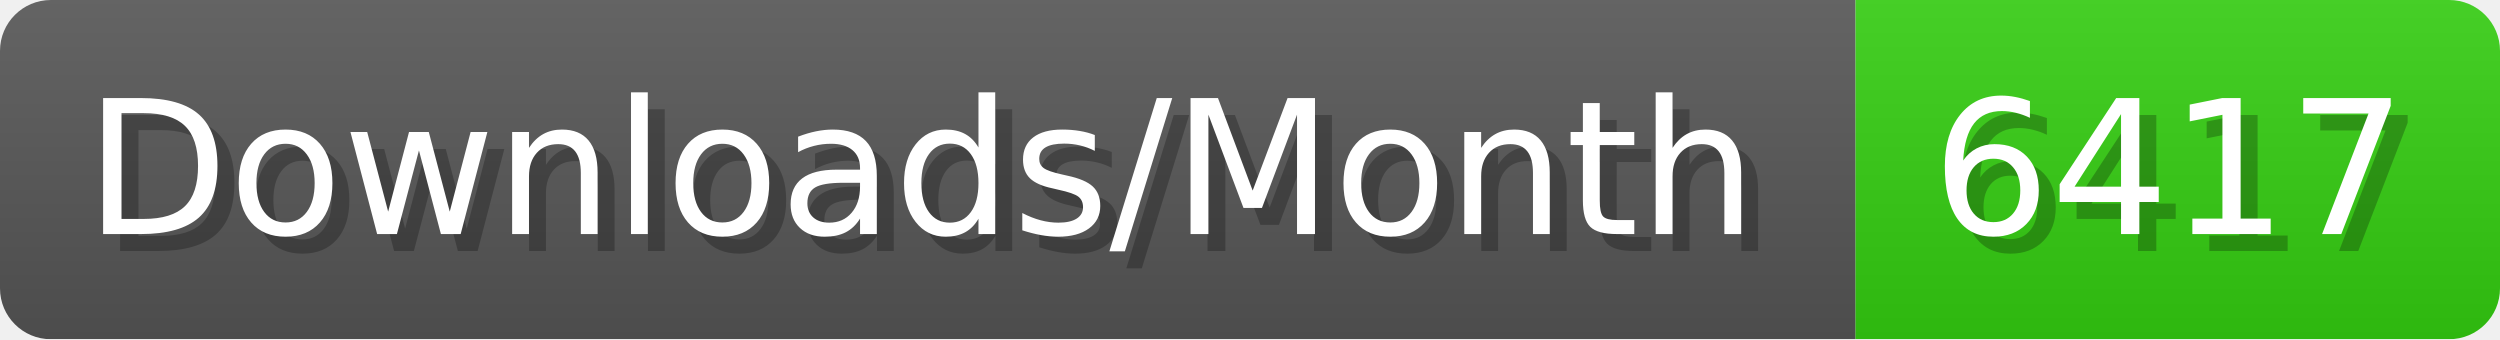
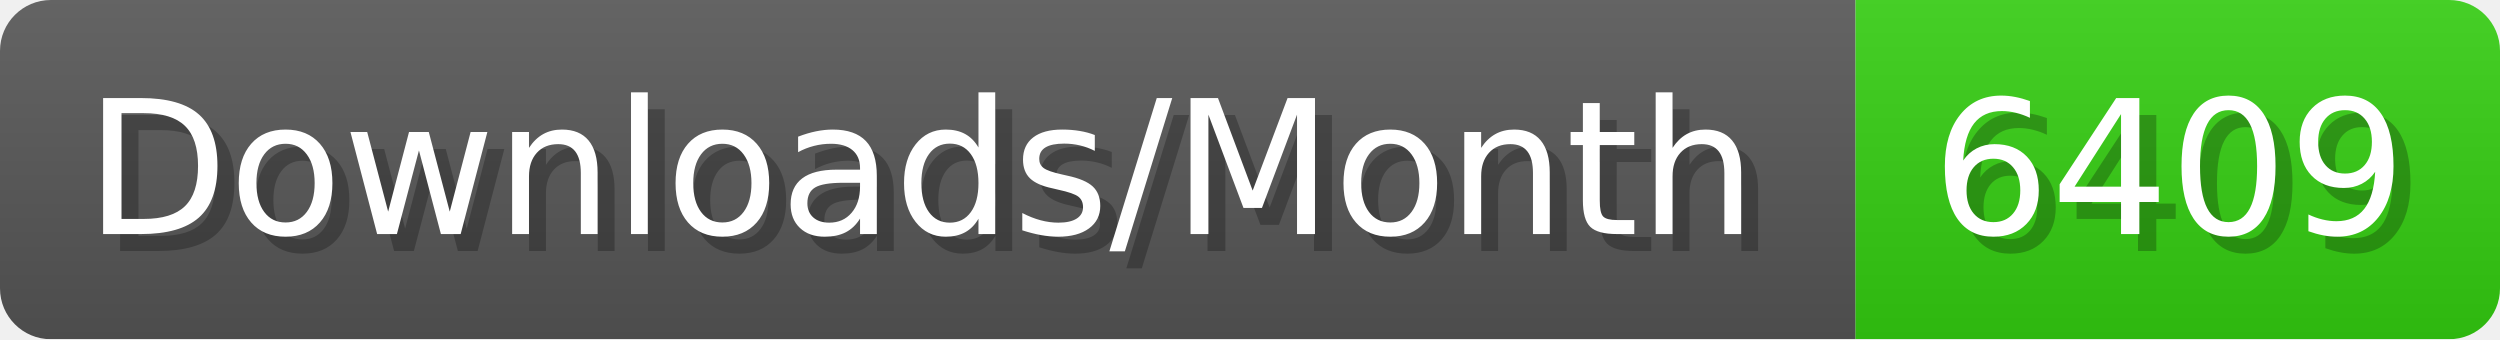
- <svg xmlns="http://www.w3.org/2000/svg" width="147.4" height="20" viewBox="0 0 1474 200" role="img" aria-label="Downloads/Month: 6417">
+ <svg xmlns="http://www.w3.org/2000/svg" width="147.4" height="20" viewBox="0 0 1474 200" role="img" aria-label="Downloads/Month: 6409">
  <linearGradient id="YlXUI" x2="0" y2="100%">
    <stop offset="0" stop-opacity=".1" stop-color="#EEE" />
    <stop offset="1" stop-opacity=".1" />
  </linearGradient>
  <mask id="JHhop">
    <rect width="1474" height="200" rx="30" fill="#FFF" />
  </mask>
  <g mask="url(#JHhop)">
    <rect width="1094" height="200" fill="#555" />
    <rect width="380" height="200" fill="#3C1" x="1094" />
    <rect width="1474" height="200" fill="url(#YlXUI)" />
  </g>
  <g aria-hidden="true" fill="#fff" text-anchor="start" font-family="Verdana,DejaVu Sans,sans-serif" font-size="110">
    <text x="60" y="148" textLength="994" fill="#000" opacity="0.25">Downloads/Month</text>
    <text x="50" y="138" textLength="994">Downloads/Month</text>
-     <text x="1149" y="148" textLength="280" fill="#000" opacity="0.25">6417</text>
-     <text x="1139" y="138" textLength="280">6417</text>
+     <text x="1149" y="148" textLength="280" fill="#000" opacity="0.25">6409</text>
+     <text x="1139" y="138" textLength="280">6409</text>
  </g>
</svg>
